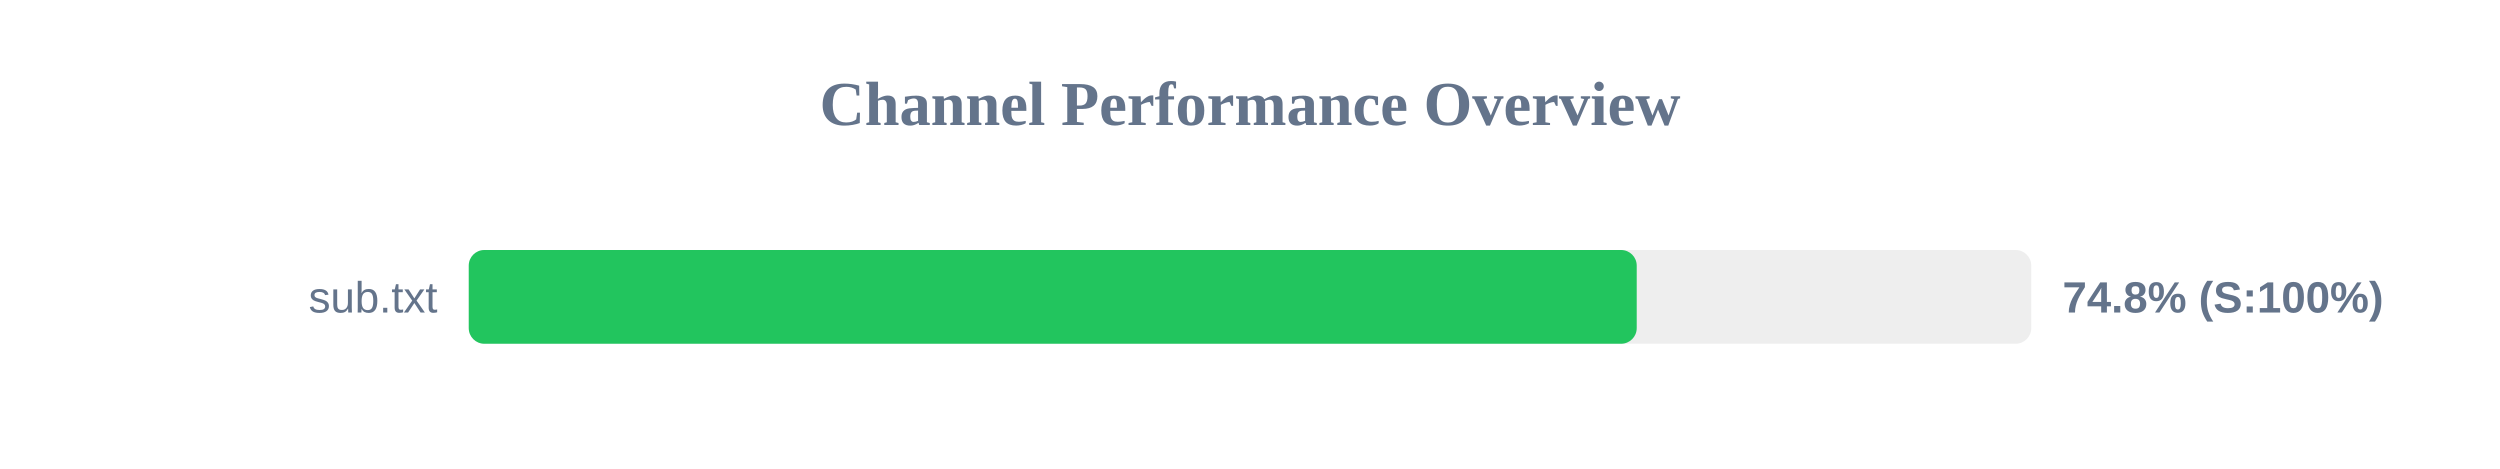
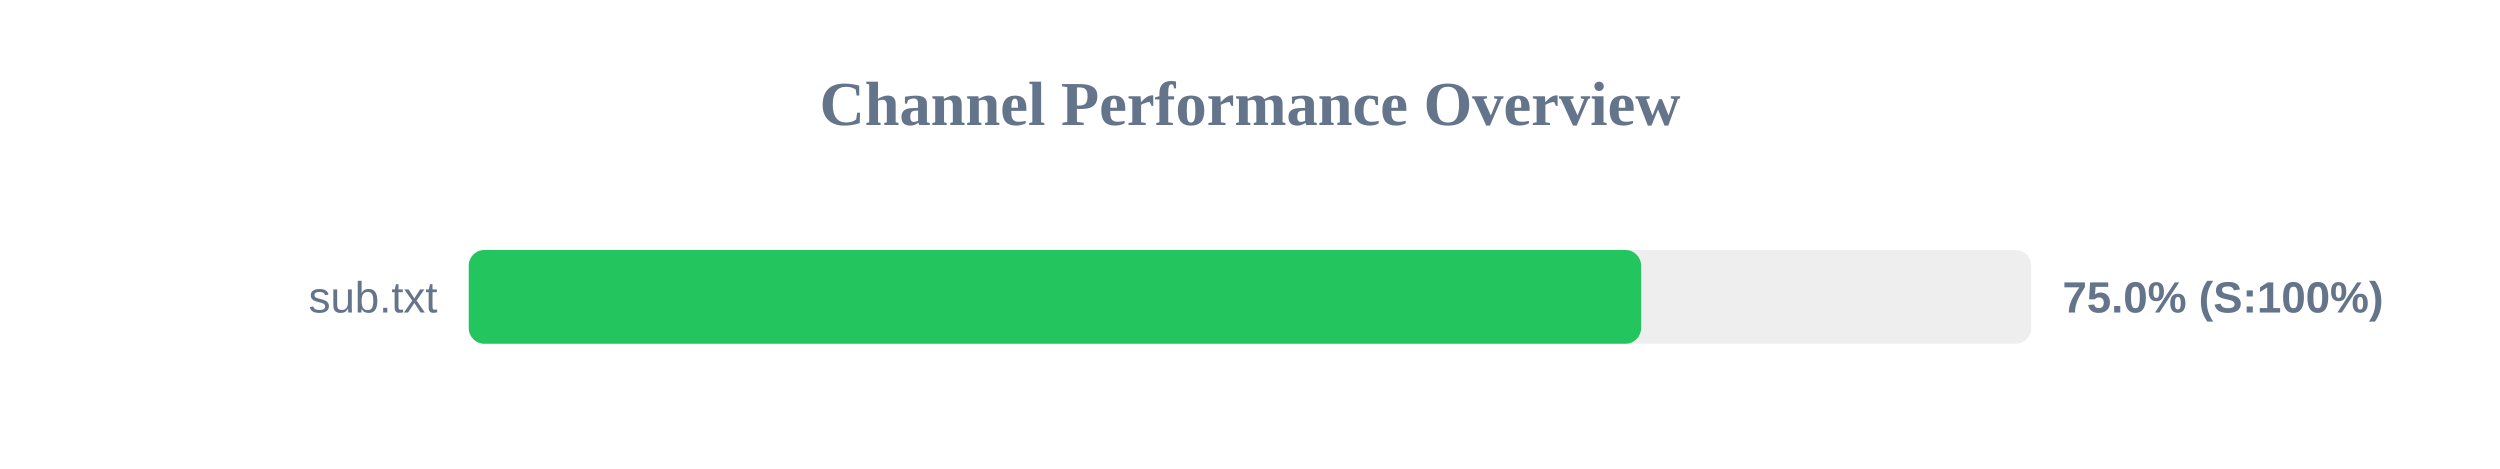
<svg xmlns="http://www.w3.org/2000/svg" width="800" height="150" version="1.1">
  <style>
        .row { font: 14px Arial; fill: #64748b; }
        .score { font: bold 14px Arial; fill: #64748b; }
    </style>
  <text x="400" y="40" text-anchor="middle" font-size="20px" font-weight="bold" fill="#64748b">Channel Performance Overview</text>
  <rect x="150" y="80" width="500" height="30" fill="#eee" rx="5" />
-   <rect x="150" y="80" width="373.75" height="30" fill="#22c55e" rx="5" />
+   <rect x="150" y="80" width="375.15" height="30" fill="#22c55e" rx="5" />
  <text x="140" y="100" text-anchor="end" class="row">sub.txt</text>
-   <text x="660" y="100" text-anchor="start" class="score">74.8% (S:100%)</text>
+   <text x="660" y="100" text-anchor="start" class="score">75.0% (S:100%)</text>
</svg>
